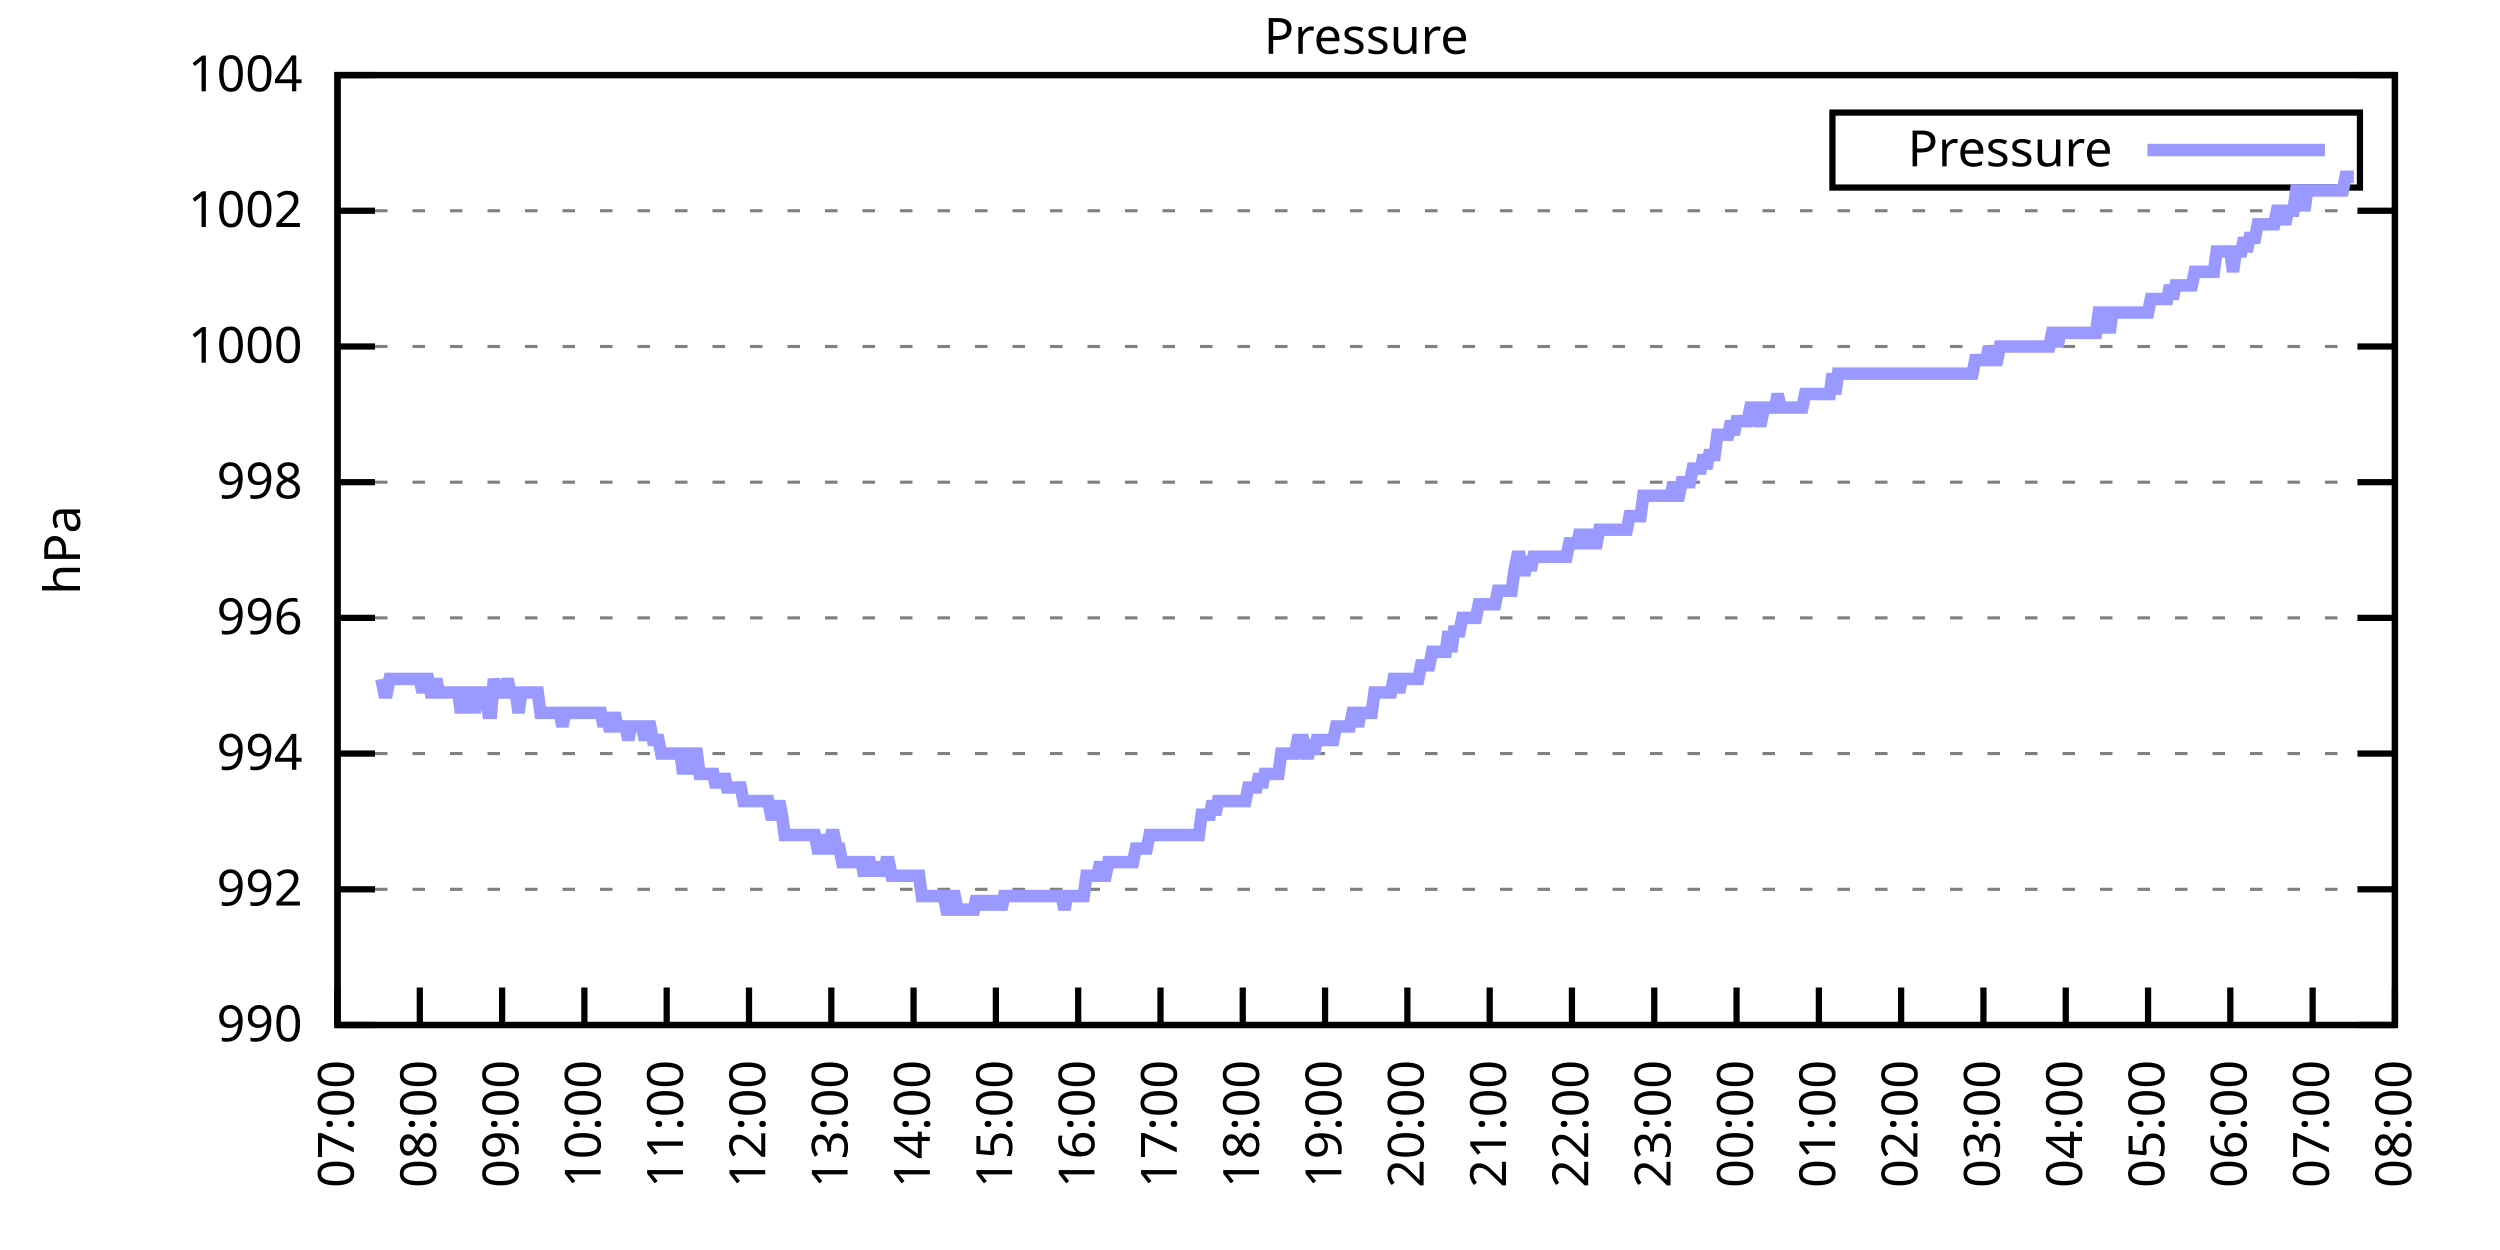
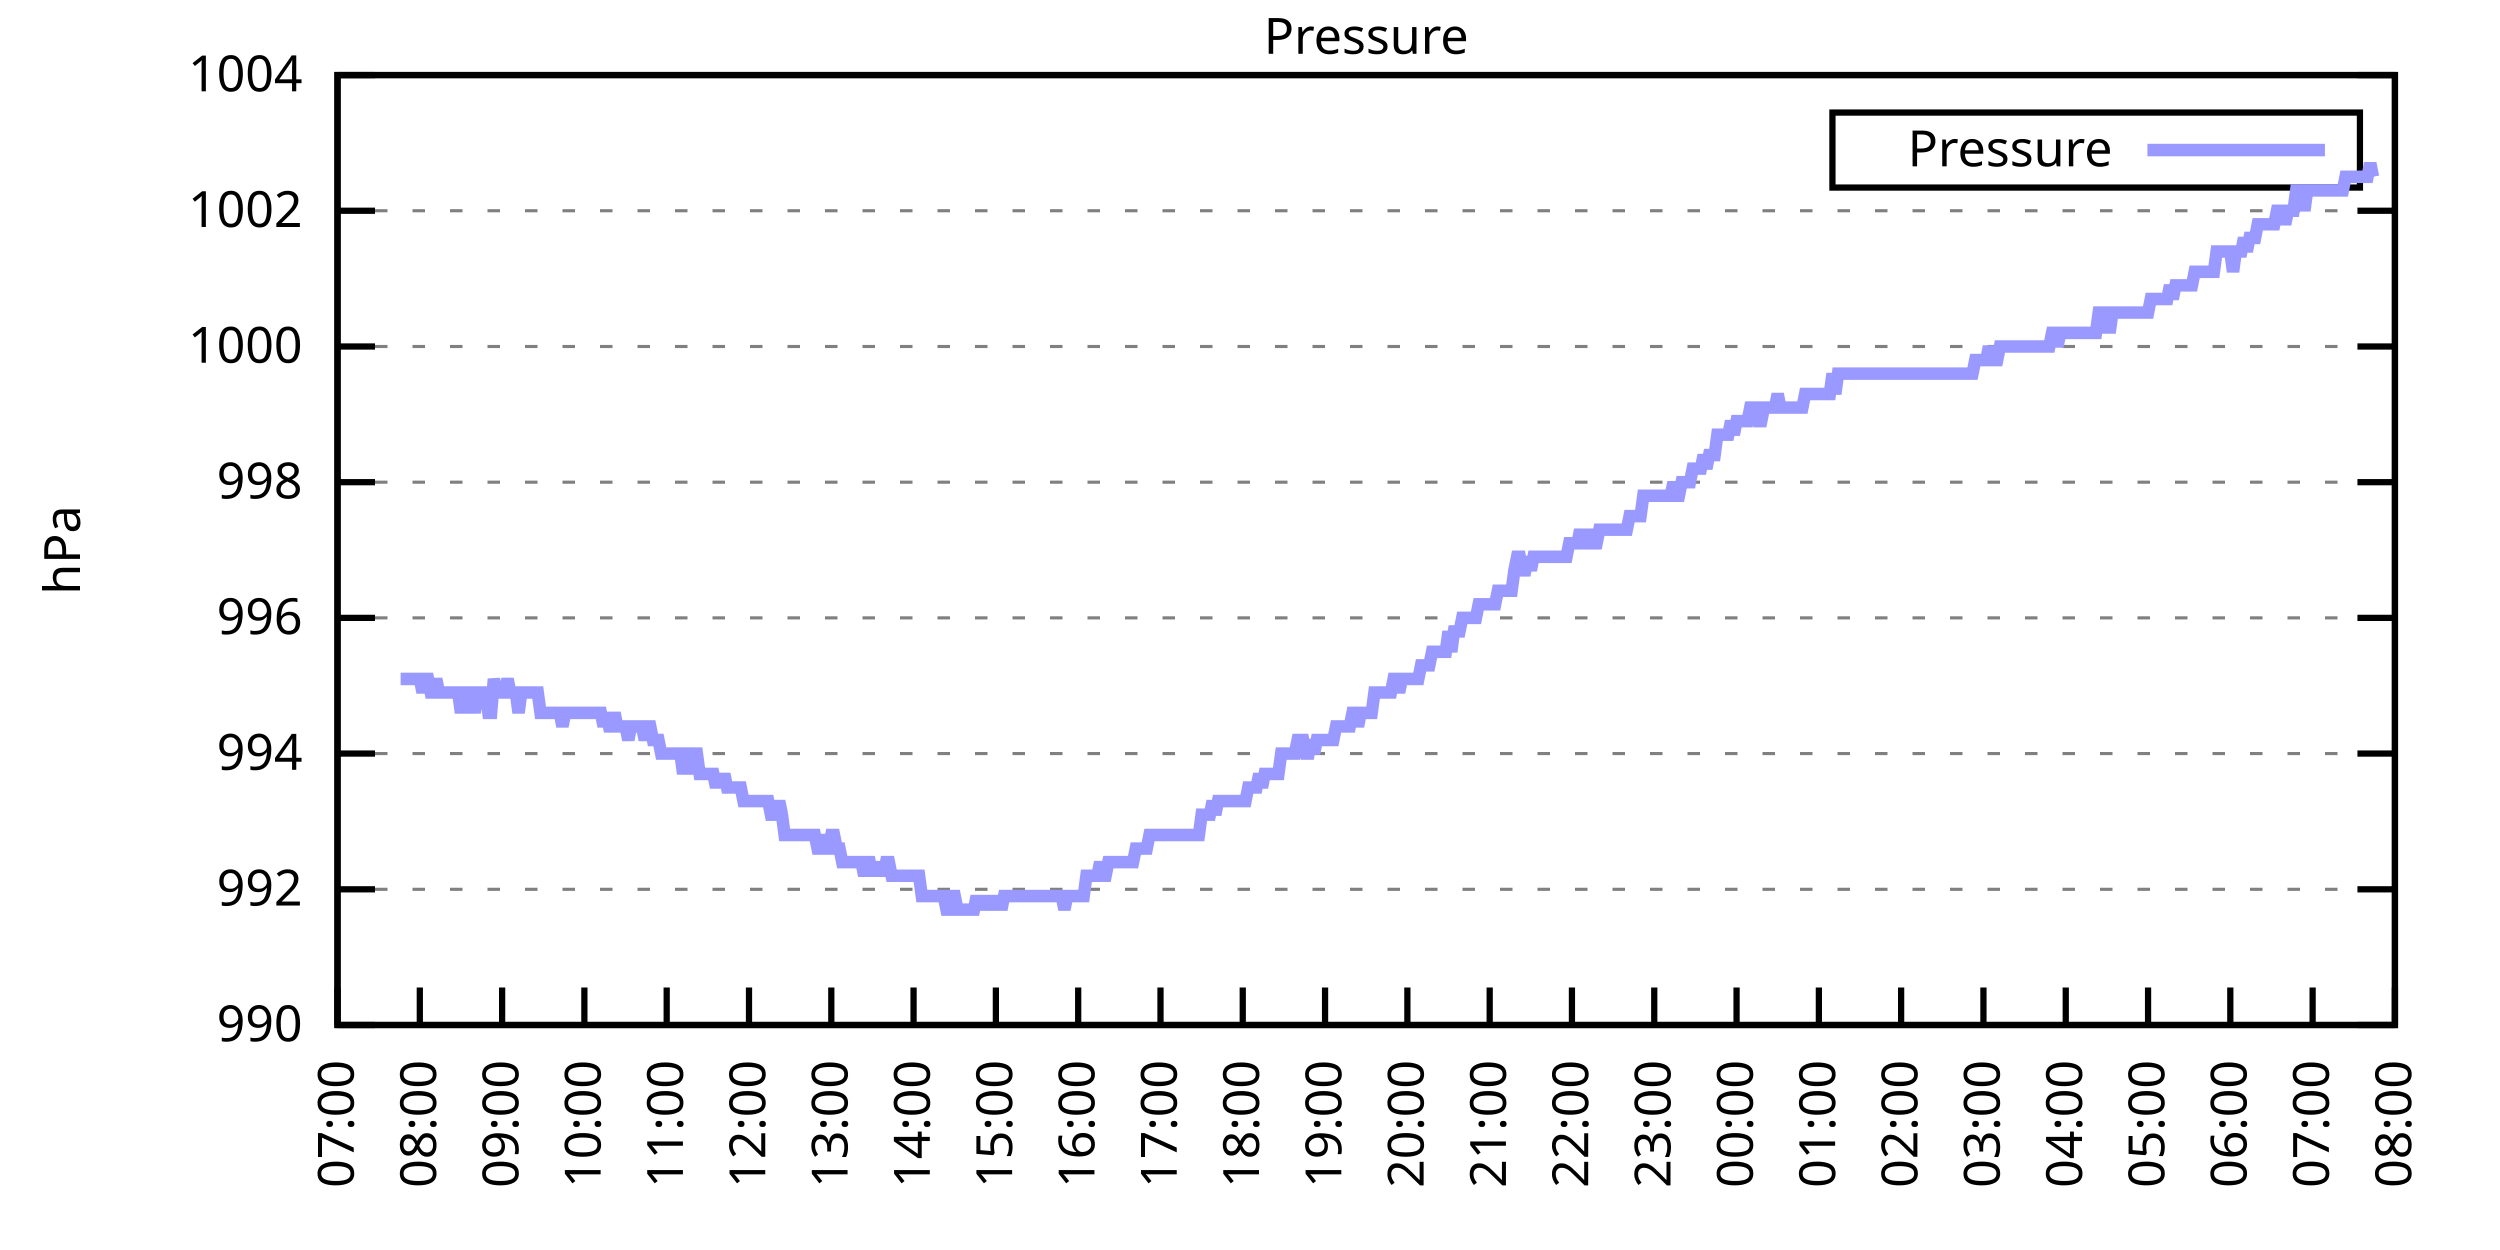
<svg xmlns="http://www.w3.org/2000/svg" xmlns:xlink="http://www.w3.org/1999/xlink" width="400" height="200" viewBox="0 0 400 200">
  <g id="gnuplot_canvas">
    <rect x="0" y="0" width="400" height="200" fill="none" />
    <defs>
      <circle id="gpDot" r="0.5" stroke-width="0.5" stroke="currentColor" />
      <path id="gpPt0" stroke-width="0.333" stroke="currentColor" d="M-1,0 h2 M0,-1 v2" />
      <path id="gpPt1" stroke-width="0.333" stroke="currentColor" d="M-1,-1 L1,1 M1,-1 L-1,1" />
      <path id="gpPt2" stroke-width="0.333" stroke="currentColor" d="M-1,0 L1,0 M0,-1 L0,1 M-1,-1 L1,1 M-1,1 L1,-1" />
      <rect id="gpPt3" stroke-width="0.333" stroke="currentColor" x="-1" y="-1" width="2" height="2" />
      <rect id="gpPt4" stroke-width="0.333" stroke="currentColor" fill="currentColor" x="-1" y="-1" width="2" height="2" />
      <circle id="gpPt5" stroke-width="0.333" stroke="currentColor" cx="0" cy="0" r="1" />
      <use xlink:href="#gpPt5" id="gpPt6" fill="currentColor" stroke="none" />
      <path id="gpPt7" stroke-width="0.333" stroke="currentColor" d="M0,-1.33 L-1.33,0.67 L1.33,0.67 z" />
      <use xlink:href="#gpPt7" id="gpPt8" fill="currentColor" stroke="none" />
      <use xlink:href="#gpPt7" id="gpPt9" stroke="currentColor" transform="rotate(180)" />
      <use xlink:href="#gpPt9" id="gpPt10" fill="currentColor" stroke="none" />
      <use xlink:href="#gpPt3" id="gpPt11" stroke="currentColor" transform="rotate(45)" />
      <use xlink:href="#gpPt11" id="gpPt12" fill="currentColor" stroke="none" />
      <path id="gpPt13" stroke-width="0.333" stroke="currentColor" d="M0,1.330 L1.265,0.411 L0.782,-1.067 L-0.782,-1.076 L-1.265,0.411 z" />
      <use xlink:href="#gpPt13" id="gpPt14" fill="currentColor" stroke="none" />
      <filter id="textbox" filterUnits="objectBoundingBox" x="0" y="0" height="1" width="1">
        <feFlood flood-color="white" flood-opacity="1" result="bgnd" />
        <feComposite in="SourceGraphic" in2="bgnd" operator="atop" />
      </filter>
      <filter id="greybox" filterUnits="objectBoundingBox" x="0" y="0" height="1" width="1">
        <feFlood flood-color="lightgrey" flood-opacity="1" result="grey" />
        <feComposite in="SourceGraphic" in2="grey" operator="atop" />
      </filter>
    </defs>
    <g fill="none" color="white" stroke="currentColor" stroke-width="1.00" stroke-linecap="butt" stroke-linejoin="miter">
</g>
    <g fill="none" color="black" stroke="currentColor" stroke-width="1.00" stroke-linecap="butt" stroke-linejoin="miter">
      <g stroke="none" shape-rendering="crispEdges">
        <polygon fill="rgb(255, 255, 255)" points="54.00,164.00 383.18,164.00 383.18,12.02 54.00,12.02 " />
      </g>
    </g>
    <g fill="none" color="black" stroke="currentColor" stroke-width="1.00" stroke-linecap="butt" stroke-linejoin="miter">
</g>
    <g fill="none" color="black" stroke="black" stroke-width="0.50" stroke-linecap="butt" stroke-linejoin="miter">
</g>
    <g fill="none" color="gray" stroke="currentColor" stroke-width="0.50" stroke-linecap="butt" stroke-linejoin="miter">
      <path stroke="gray" stroke-dasharray="2,4" class="gridline" d="M54.00,164.00 L383.19,164.00  " />
    </g>
    <g fill="none" color="gray" stroke="gray" stroke-width="1.00" stroke-linecap="butt" stroke-linejoin="miter">
</g>
    <g fill="none" color="black" stroke="currentColor" stroke-width="1.00" stroke-linecap="butt" stroke-linejoin="miter">
      <path stroke="black" d="M54.00,164.00 L60.00,164.00 M383.19,164.00 L377.19,164.00  " />
      <g transform="translate(48.40,166.60)" stroke="none" fill="black" font-family="Sans" font-size="8.00" text-anchor="end">
        <text>
          <tspan font-family="Sans"> 990</tspan>
        </text>
      </g>
    </g>
    <g fill="none" color="black" stroke="currentColor" stroke-width="1.00" stroke-linecap="butt" stroke-linejoin="miter">
</g>
    <g fill="none" color="black" stroke="black" stroke-width="0.50" stroke-linecap="butt" stroke-linejoin="miter">
</g>
    <g fill="none" color="gray" stroke="currentColor" stroke-width="0.50" stroke-linecap="butt" stroke-linejoin="miter">
      <path stroke="gray" stroke-dasharray="2,4" class="gridline" d="M54.00,142.29 L383.19,142.29  " />
    </g>
    <g fill="none" color="gray" stroke="gray" stroke-width="1.00" stroke-linecap="butt" stroke-linejoin="miter">
</g>
    <g fill="none" color="black" stroke="currentColor" stroke-width="1.00" stroke-linecap="butt" stroke-linejoin="miter">
      <path stroke="black" d="M54.00,142.29 L60.00,142.29 M383.19,142.29 L377.19,142.29  " />
      <g transform="translate(48.40,144.89)" stroke="none" fill="black" font-family="Sans" font-size="8.00" text-anchor="end">
        <text>
          <tspan font-family="Sans"> 992</tspan>
        </text>
      </g>
    </g>
    <g fill="none" color="black" stroke="currentColor" stroke-width="1.00" stroke-linecap="butt" stroke-linejoin="miter">
</g>
    <g fill="none" color="black" stroke="black" stroke-width="0.50" stroke-linecap="butt" stroke-linejoin="miter">
</g>
    <g fill="none" color="gray" stroke="currentColor" stroke-width="0.50" stroke-linecap="butt" stroke-linejoin="miter">
      <path stroke="gray" stroke-dasharray="2,4" class="gridline" d="M54.00,120.57 L383.19,120.57  " />
    </g>
    <g fill="none" color="gray" stroke="gray" stroke-width="1.00" stroke-linecap="butt" stroke-linejoin="miter">
</g>
    <g fill="none" color="black" stroke="currentColor" stroke-width="1.00" stroke-linecap="butt" stroke-linejoin="miter">
      <path stroke="black" d="M54.00,120.57 L60.00,120.57 M383.19,120.57 L377.19,120.57  " />
      <g transform="translate(48.40,123.17)" stroke="none" fill="black" font-family="Sans" font-size="8.00" text-anchor="end">
        <text>
          <tspan font-family="Sans"> 994</tspan>
        </text>
      </g>
    </g>
    <g fill="none" color="black" stroke="currentColor" stroke-width="1.00" stroke-linecap="butt" stroke-linejoin="miter">
</g>
    <g fill="none" color="black" stroke="black" stroke-width="0.50" stroke-linecap="butt" stroke-linejoin="miter">
</g>
    <g fill="none" color="gray" stroke="currentColor" stroke-width="0.50" stroke-linecap="butt" stroke-linejoin="miter">
      <path stroke="gray" stroke-dasharray="2,4" class="gridline" d="M54.00,98.86 L383.19,98.86  " />
    </g>
    <g fill="none" color="gray" stroke="gray" stroke-width="1.00" stroke-linecap="butt" stroke-linejoin="miter">
</g>
    <g fill="none" color="black" stroke="currentColor" stroke-width="1.00" stroke-linecap="butt" stroke-linejoin="miter">
      <path stroke="black" d="M54.00,98.86 L60.00,98.86 M383.19,98.86 L377.19,98.86  " />
      <g transform="translate(48.40,101.46)" stroke="none" fill="black" font-family="Sans" font-size="8.00" text-anchor="end">
        <text>
          <tspan font-family="Sans"> 996</tspan>
        </text>
      </g>
    </g>
    <g fill="none" color="black" stroke="currentColor" stroke-width="1.00" stroke-linecap="butt" stroke-linejoin="miter">
</g>
    <g fill="none" color="black" stroke="black" stroke-width="0.50" stroke-linecap="butt" stroke-linejoin="miter">
</g>
    <g fill="none" color="gray" stroke="currentColor" stroke-width="0.50" stroke-linecap="butt" stroke-linejoin="miter">
      <path stroke="gray" stroke-dasharray="2,4" class="gridline" d="M54.00,77.15 L383.19,77.15  " />
    </g>
    <g fill="none" color="gray" stroke="gray" stroke-width="1.00" stroke-linecap="butt" stroke-linejoin="miter">
</g>
    <g fill="none" color="black" stroke="currentColor" stroke-width="1.00" stroke-linecap="butt" stroke-linejoin="miter">
      <path stroke="black" d="M54.00,77.15 L60.00,77.15 M383.19,77.15 L377.19,77.15  " />
      <g transform="translate(48.40,79.75)" stroke="none" fill="black" font-family="Sans" font-size="8.00" text-anchor="end">
        <text>
          <tspan font-family="Sans"> 998</tspan>
        </text>
      </g>
    </g>
    <g fill="none" color="black" stroke="currentColor" stroke-width="1.00" stroke-linecap="butt" stroke-linejoin="miter">
</g>
    <g fill="none" color="black" stroke="black" stroke-width="0.50" stroke-linecap="butt" stroke-linejoin="miter">
</g>
    <g fill="none" color="gray" stroke="currentColor" stroke-width="0.50" stroke-linecap="butt" stroke-linejoin="miter">
      <path stroke="gray" stroke-dasharray="2,4" class="gridline" d="M54.00,55.44 L383.19,55.44  " />
    </g>
    <g fill="none" color="gray" stroke="gray" stroke-width="1.00" stroke-linecap="butt" stroke-linejoin="miter">
</g>
    <g fill="none" color="black" stroke="currentColor" stroke-width="1.00" stroke-linecap="butt" stroke-linejoin="miter">
      <path stroke="black" d="M54.00,55.44 L60.00,55.44 M383.19,55.44 L377.19,55.44  " />
      <g transform="translate(48.40,58.04)" stroke="none" fill="black" font-family="Sans" font-size="8.00" text-anchor="end">
        <text>
          <tspan font-family="Sans"> 1000</tspan>
        </text>
      </g>
    </g>
    <g fill="none" color="black" stroke="currentColor" stroke-width="1.00" stroke-linecap="butt" stroke-linejoin="miter">
</g>
    <g fill="none" color="black" stroke="black" stroke-width="0.50" stroke-linecap="butt" stroke-linejoin="miter">
</g>
    <g fill="none" color="gray" stroke="currentColor" stroke-width="0.50" stroke-linecap="butt" stroke-linejoin="miter">
      <path stroke="gray" stroke-dasharray="2,4" class="gridline" d="M54.00,33.72 L383.19,33.72  " />
    </g>
    <g fill="none" color="gray" stroke="gray" stroke-width="1.00" stroke-linecap="butt" stroke-linejoin="miter">
</g>
    <g fill="none" color="black" stroke="currentColor" stroke-width="1.00" stroke-linecap="butt" stroke-linejoin="miter">
      <path stroke="black" d="M54.00,33.72 L60.00,33.72 M383.19,33.72 L377.19,33.72  " />
      <g transform="translate(48.40,36.32)" stroke="none" fill="black" font-family="Sans" font-size="8.00" text-anchor="end">
        <text>
          <tspan font-family="Sans"> 1002</tspan>
        </text>
      </g>
    </g>
    <g fill="none" color="black" stroke="currentColor" stroke-width="1.00" stroke-linecap="butt" stroke-linejoin="miter">
</g>
    <g fill="none" color="black" stroke="black" stroke-width="0.50" stroke-linecap="butt" stroke-linejoin="miter">
</g>
    <g fill="none" color="gray" stroke="currentColor" stroke-width="0.50" stroke-linecap="butt" stroke-linejoin="miter">
      <path stroke="gray" stroke-dasharray="2,4" class="gridline" d="M54.00,12.01 L383.19,12.01  " />
    </g>
    <g fill="none" color="gray" stroke="gray" stroke-width="1.00" stroke-linecap="butt" stroke-linejoin="miter">
</g>
    <g fill="none" color="black" stroke="currentColor" stroke-width="1.00" stroke-linecap="butt" stroke-linejoin="miter">
      <path stroke="black" d="M54.00,12.01 L60.00,12.01 M383.19,12.01 L377.19,12.01  " />
      <g transform="translate(48.40,14.61)" stroke="none" fill="black" font-family="Sans" font-size="8.00" text-anchor="end">
        <text>
          <tspan font-family="Sans"> 1004</tspan>
        </text>
      </g>
    </g>
    <g fill="none" color="black" stroke="currentColor" stroke-width="1.00" stroke-linecap="butt" stroke-linejoin="miter">
      <path stroke="black" d="M54.00,164.00 L54.00,158.00  " />
      <g transform="translate(56.60,169.60) rotate(270.00)" stroke="none" fill="black" font-family="Sans" font-size="8.00" text-anchor="end">
        <text>
          <tspan font-family="Sans">07:00</tspan>
        </text>
      </g>
    </g>
    <g fill="none" color="black" stroke="currentColor" stroke-width="1.00" stroke-linecap="butt" stroke-linejoin="miter">
      <path stroke="black" d="M67.17,164.00 L67.17,158.00  " />
      <g transform="translate(69.77,169.60) rotate(270.00)" stroke="none" fill="black" font-family="Sans" font-size="8.00" text-anchor="end">
        <text>
          <tspan font-family="Sans">08:00</tspan>
        </text>
      </g>
    </g>
    <g fill="none" color="black" stroke="currentColor" stroke-width="1.00" stroke-linecap="butt" stroke-linejoin="miter">
      <path stroke="black" d="M80.34,164.00 L80.34,158.00  " />
      <g transform="translate(82.94,169.60) rotate(270.00)" stroke="none" fill="black" font-family="Sans" font-size="8.00" text-anchor="end">
        <text>
          <tspan font-family="Sans">09:00</tspan>
        </text>
      </g>
    </g>
    <g fill="none" color="black" stroke="currentColor" stroke-width="1.00" stroke-linecap="butt" stroke-linejoin="miter">
      <path stroke="black" d="M93.50,164.00 L93.50,158.00  " />
      <g transform="translate(96.10,169.60) rotate(270.00)" stroke="none" fill="black" font-family="Sans" font-size="8.00" text-anchor="end">
        <text>
          <tspan font-family="Sans">10:00</tspan>
        </text>
      </g>
    </g>
    <g fill="none" color="black" stroke="currentColor" stroke-width="1.00" stroke-linecap="butt" stroke-linejoin="miter">
      <path stroke="black" d="M106.67,164.00 L106.67,158.00  " />
      <g transform="translate(109.27,169.60) rotate(270.00)" stroke="none" fill="black" font-family="Sans" font-size="8.00" text-anchor="end">
        <text>
          <tspan font-family="Sans">11:00</tspan>
        </text>
      </g>
    </g>
    <g fill="none" color="black" stroke="currentColor" stroke-width="1.00" stroke-linecap="butt" stroke-linejoin="miter">
      <path stroke="black" d="M119.84,164.00 L119.84,158.00  " />
      <g transform="translate(122.44,169.60) rotate(270.00)" stroke="none" fill="black" font-family="Sans" font-size="8.00" text-anchor="end">
        <text>
          <tspan font-family="Sans">12:00</tspan>
        </text>
      </g>
    </g>
    <g fill="none" color="black" stroke="currentColor" stroke-width="1.00" stroke-linecap="butt" stroke-linejoin="miter">
      <path stroke="black" d="M133.01,164.00 L133.01,158.00  " />
      <g transform="translate(135.61,169.60) rotate(270.00)" stroke="none" fill="black" font-family="Sans" font-size="8.00" text-anchor="end">
        <text>
          <tspan font-family="Sans">13:00</tspan>
        </text>
      </g>
    </g>
    <g fill="none" color="black" stroke="currentColor" stroke-width="1.00" stroke-linecap="butt" stroke-linejoin="miter">
      <path stroke="black" d="M146.17,164.00 L146.17,158.00  " />
      <g transform="translate(148.77,169.60) rotate(270.00)" stroke="none" fill="black" font-family="Sans" font-size="8.00" text-anchor="end">
        <text>
          <tspan font-family="Sans">14:00</tspan>
        </text>
      </g>
    </g>
    <g fill="none" color="black" stroke="currentColor" stroke-width="1.00" stroke-linecap="butt" stroke-linejoin="miter">
      <path stroke="black" d="M159.34,164.00 L159.34,158.00  " />
      <g transform="translate(161.94,169.60) rotate(270.00)" stroke="none" fill="black" font-family="Sans" font-size="8.00" text-anchor="end">
        <text>
          <tspan font-family="Sans">15:00</tspan>
        </text>
      </g>
    </g>
    <g fill="none" color="black" stroke="currentColor" stroke-width="1.00" stroke-linecap="butt" stroke-linejoin="miter">
      <path stroke="black" d="M172.51,164.00 L172.51,158.00  " />
      <g transform="translate(175.11,169.60) rotate(270.00)" stroke="none" fill="black" font-family="Sans" font-size="8.00" text-anchor="end">
        <text>
          <tspan font-family="Sans">16:00</tspan>
        </text>
      </g>
    </g>
    <g fill="none" color="black" stroke="currentColor" stroke-width="1.00" stroke-linecap="butt" stroke-linejoin="miter">
      <path stroke="black" d="M185.68,164.00 L185.68,158.00  " />
      <g transform="translate(188.28,169.60) rotate(270.00)" stroke="none" fill="black" font-family="Sans" font-size="8.00" text-anchor="end">
        <text>
          <tspan font-family="Sans">17:00</tspan>
        </text>
      </g>
    </g>
    <g fill="none" color="black" stroke="currentColor" stroke-width="1.00" stroke-linecap="butt" stroke-linejoin="miter">
      <path stroke="black" d="M198.84,164.00 L198.84,158.00  " />
      <g transform="translate(201.44,169.60) rotate(270.00)" stroke="none" fill="black" font-family="Sans" font-size="8.00" text-anchor="end">
        <text>
          <tspan font-family="Sans">18:00</tspan>
        </text>
      </g>
    </g>
    <g fill="none" color="black" stroke="currentColor" stroke-width="1.00" stroke-linecap="butt" stroke-linejoin="miter">
      <path stroke="black" d="M212.01,164.00 L212.01,158.00  " />
      <g transform="translate(214.61,169.60) rotate(270.00)" stroke="none" fill="black" font-family="Sans" font-size="8.00" text-anchor="end">
        <text>
          <tspan font-family="Sans">19:00</tspan>
        </text>
      </g>
    </g>
    <g fill="none" color="black" stroke="currentColor" stroke-width="1.00" stroke-linecap="butt" stroke-linejoin="miter">
      <path stroke="black" d="M225.18,164.00 L225.18,158.00  " />
      <g transform="translate(227.78,169.60) rotate(270.00)" stroke="none" fill="black" font-family="Sans" font-size="8.00" text-anchor="end">
        <text>
          <tspan font-family="Sans">20:00</tspan>
        </text>
      </g>
    </g>
    <g fill="none" color="black" stroke="currentColor" stroke-width="1.00" stroke-linecap="butt" stroke-linejoin="miter">
      <path stroke="black" d="M238.35,164.00 L238.35,158.00  " />
      <g transform="translate(240.95,169.60) rotate(270.00)" stroke="none" fill="black" font-family="Sans" font-size="8.00" text-anchor="end">
        <text>
          <tspan font-family="Sans">21:00</tspan>
        </text>
      </g>
    </g>
    <g fill="none" color="black" stroke="currentColor" stroke-width="1.00" stroke-linecap="butt" stroke-linejoin="miter">
      <path stroke="black" d="M251.51,164.00 L251.51,158.00  " />
      <g transform="translate(254.11,169.60) rotate(270.00)" stroke="none" fill="black" font-family="Sans" font-size="8.00" text-anchor="end">
        <text>
          <tspan font-family="Sans">22:00</tspan>
        </text>
      </g>
    </g>
    <g fill="none" color="black" stroke="currentColor" stroke-width="1.00" stroke-linecap="butt" stroke-linejoin="miter">
      <path stroke="black" d="M264.68,164.00 L264.68,158.00  " />
      <g transform="translate(267.28,169.60) rotate(270.00)" stroke="none" fill="black" font-family="Sans" font-size="8.00" text-anchor="end">
        <text>
          <tspan font-family="Sans">23:00</tspan>
        </text>
      </g>
    </g>
    <g fill="none" color="black" stroke="currentColor" stroke-width="1.00" stroke-linecap="butt" stroke-linejoin="miter">
      <path stroke="black" d="M277.85,164.00 L277.85,158.00  " />
      <g transform="translate(280.45,169.60) rotate(270.00)" stroke="none" fill="black" font-family="Sans" font-size="8.00" text-anchor="end">
        <text>
          <tspan font-family="Sans">00:00</tspan>
        </text>
      </g>
    </g>
    <g fill="none" color="black" stroke="currentColor" stroke-width="1.00" stroke-linecap="butt" stroke-linejoin="miter">
      <path stroke="black" d="M291.02,164.00 L291.02,158.00  " />
      <g transform="translate(293.62,169.60) rotate(270.00)" stroke="none" fill="black" font-family="Sans" font-size="8.00" text-anchor="end">
        <text>
          <tspan font-family="Sans">01:00</tspan>
        </text>
      </g>
    </g>
    <g fill="none" color="black" stroke="currentColor" stroke-width="1.00" stroke-linecap="butt" stroke-linejoin="miter">
      <path stroke="black" d="M304.18,164.00 L304.18,158.00  " />
      <g transform="translate(306.78,169.60) rotate(270.00)" stroke="none" fill="black" font-family="Sans" font-size="8.00" text-anchor="end">
        <text>
          <tspan font-family="Sans">02:00</tspan>
        </text>
      </g>
    </g>
    <g fill="none" color="black" stroke="currentColor" stroke-width="1.00" stroke-linecap="butt" stroke-linejoin="miter">
      <path stroke="black" d="M317.35,164.00 L317.35,158.00  " />
      <g transform="translate(319.95,169.60) rotate(270.00)" stroke="none" fill="black" font-family="Sans" font-size="8.00" text-anchor="end">
        <text>
          <tspan font-family="Sans">03:00</tspan>
        </text>
      </g>
    </g>
    <g fill="none" color="black" stroke="currentColor" stroke-width="1.00" stroke-linecap="butt" stroke-linejoin="miter">
      <path stroke="black" d="M330.52,164.00 L330.52,158.00  " />
      <g transform="translate(333.12,169.60) rotate(270.00)" stroke="none" fill="black" font-family="Sans" font-size="8.00" text-anchor="end">
        <text>
          <tspan font-family="Sans">04:00</tspan>
        </text>
      </g>
    </g>
    <g fill="none" color="black" stroke="currentColor" stroke-width="1.00" stroke-linecap="butt" stroke-linejoin="miter">
      <path stroke="black" d="M343.69,164.00 L343.69,158.00  " />
      <g transform="translate(346.29,169.60) rotate(270.00)" stroke="none" fill="black" font-family="Sans" font-size="8.00" text-anchor="end">
        <text>
          <tspan font-family="Sans">05:00</tspan>
        </text>
      </g>
    </g>
    <g fill="none" color="black" stroke="currentColor" stroke-width="1.00" stroke-linecap="butt" stroke-linejoin="miter">
      <path stroke="black" d="M356.85,164.00 L356.85,158.00  " />
      <g transform="translate(359.45,169.60) rotate(270.00)" stroke="none" fill="black" font-family="Sans" font-size="8.00" text-anchor="end">
        <text>
          <tspan font-family="Sans">06:00</tspan>
        </text>
      </g>
    </g>
    <g fill="none" color="black" stroke="currentColor" stroke-width="1.00" stroke-linecap="butt" stroke-linejoin="miter">
      <path stroke="black" d="M370.02,164.00 L370.02,158.00  " />
      <g transform="translate(372.62,169.60) rotate(270.00)" stroke="none" fill="black" font-family="Sans" font-size="8.00" text-anchor="end">
        <text>
          <tspan font-family="Sans">07:00</tspan>
        </text>
      </g>
    </g>
    <g fill="none" color="black" stroke="currentColor" stroke-width="1.00" stroke-linecap="butt" stroke-linejoin="miter">
      <path stroke="black" d="M383.19,164.00 L383.19,158.00  " />
      <g transform="translate(385.79,169.60) rotate(270.00)" stroke="none" fill="black" font-family="Sans" font-size="8.00" text-anchor="end">
        <text>
          <tspan font-family="Sans">08:00</tspan>
        </text>
      </g>
    </g>
    <g fill="none" color="black" stroke="currentColor" stroke-width="1.00" stroke-linecap="butt" stroke-linejoin="miter">
</g>
    <g fill="none" color="black" stroke="currentColor" stroke-width="1.00" stroke-linecap="butt" stroke-linejoin="miter">
      <path stroke="black" d="M54.00,12.01 L54.00,164.00 L383.19,164.00 L383.19,12.01 L54.00,12.01 Z  " />
    </g>
    <g fill="none" color="black" stroke="currentColor" stroke-width="1.00" stroke-linecap="butt" stroke-linejoin="miter">
</g>
    <g fill="none" color="black" stroke="currentColor" stroke-width="1.00" stroke-linecap="butt" stroke-linejoin="miter">
      <path stroke="black" d="M293.19,30.01 L293.19,18.01 L377.59,18.01 L377.59,30.01 L293.19,30.01 Z  " />
    </g>
    <g id="Pressure_plot_1">
      <g fill="none" color="white" stroke="black" stroke-width="2.00" stroke-linecap="butt" stroke-linejoin="miter">
</g>
      <g fill="none" color="black" stroke="currentColor" stroke-width="2.00" stroke-linecap="butt" stroke-linejoin="miter">
        <g transform="translate(337.99,26.61)" stroke="none" fill="black" font-family="Sans" font-size="8.00" text-anchor="end">
          <text>
            <tspan font-family="Sans">Pressure</tspan>
          </text>
        </g>
      </g>
      <g fill="none" color="black" stroke="currentColor" stroke-width="2.00" stroke-linecap="butt" stroke-linejoin="miter">
-         <path stroke="rgb(153, 153, 255)" d="M343.59,24.01 L371.99,24.01 M61.02,108.63 L61.46,110.80 L61.90,110.80 L62.34,108.63 L62.78,108.63 L63.22,108.63   L63.66,108.63 L64.10,108.63 L64.53,108.63 L64.97,108.63 L65.41,108.63 L65.85,108.63 L66.29,108.63 L66.73,108.63   L67.17,108.63 L67.61,110.80 L68.05,108.63 L68.48,108.63 L68.92,110.80 L69.36,110.80 L69.80,108.63 L70.24,110.80   L70.68,110.80 L71.12,110.80 L71.56,110.80 L72.00,110.80 L72.43,110.80 L72.87,110.80 L73.31,110.80 L73.75,114.06   L74.19,110.80 L74.63,110.80 L75.07,114.06 L75.51,110.80 L75.95,114.06 L76.38,110.80 L76.82,110.80 L77.26,110.80   L77.70,110.80 L78.14,114.06 L78.58,114.06 L79.02,108.63 L79.46,110.80 L79.90,110.80 L80.34,110.80 L80.77,110.80   L81.21,108.63 L81.65,110.80 L82.09,110.80 L82.53,110.80 L82.97,114.06 L83.41,110.80 L83.85,110.80 L84.29,110.80   L84.72,110.80 L85.16,110.80 L85.60,110.80 L86.04,110.80 L86.48,114.06 L86.92,114.06 L87.36,114.06 L87.80,114.06   L88.24,114.06 L88.67,114.06 L89.11,114.06 L89.55,114.06 L89.99,116.23 L90.43,114.06 L90.87,114.06 L91.31,114.06   L91.75,114.06 L92.19,114.06 L92.62,114.06 L93.06,114.06 L93.50,114.06 L93.94,114.06 L94.38,114.06 L94.82,114.06   L95.26,114.06 L95.70,114.06 L96.14,114.06 L96.58,116.23 L97.01,114.06 L97.45,116.23 L97.89,116.23 L98.33,114.06   L98.77,116.23 L99.21,116.23 L99.65,116.23 L100.09,116.23 L100.53,118.40 L100.96,116.23 L101.40,116.23 L101.84,116.23   L102.28,116.23 L102.72,116.23 L103.16,118.40 L103.60,116.23 L104.04,116.23 L104.48,118.40 L104.91,118.40 L105.35,118.40   L105.79,120.57 L106.23,120.57 L106.67,120.57 L107.11,120.57 L107.55,120.57 L107.99,120.57 L108.43,120.57 L108.87,120.57   L109.30,123.83 L109.74,120.57 L110.18,123.83 L110.62,120.57 L111.06,120.57 L111.50,120.57 L111.94,123.83 L112.38,123.83   L112.82,123.83 L113.25,123.83 L113.69,123.83 L114.13,123.83 L114.57,126.00 L115.01,123.83 L115.45,126.00 L115.89,123.83   L116.33,126.00 L116.77,126.00 L117.20,126.00 L117.64,126.00 L118.08,126.00 L118.52,126.00 L118.96,128.17 L119.40,128.17   L119.84,128.17 L120.28,128.17 L120.72,128.17 L121.15,128.17 L121.59,128.17 L122.03,128.17 L122.47,128.17 L122.91,128.17   L123.35,130.35 L123.79,130.35 L124.23,130.35 L124.67,128.17 L125.11,130.35 L125.54,133.60 L125.98,133.60 L126.42,133.60   L126.86,133.60 L127.30,133.60 L127.74,133.60 L128.18,133.60 L128.62,133.60 L129.06,133.60 L129.49,133.60 L129.93,133.60   L130.37,133.60 L130.81,135.77 L131.25,135.77 L131.69,133.60 L132.13,135.77 L132.57,135.77 L133.01,133.60 L133.44,133.60   L133.88,135.77 L134.32,135.77 L134.76,137.94 L135.20,137.94 L135.64,137.94 L136.08,137.94 L136.52,137.94 L136.96,137.94   L137.39,137.94 L137.83,137.94 L138.27,140.12 L138.71,137.94 L139.15,137.94 L139.59,140.12 L140.03,137.94 L140.47,140.12   L140.91,137.94 L141.35,140.12 L141.78,137.94 L142.22,137.94 L142.66,140.12 L143.10,140.12 L143.54,140.12 L143.98,140.12   L144.42,140.12 L144.86,140.12 L145.30,140.12 L145.73,140.12 L146.17,140.12 L146.61,140.12 L147.05,140.12 L147.49,143.37   L147.93,143.37 L148.37,143.37 L148.81,143.37 L149.25,143.37 L149.68,143.37 L150.12,143.37 L150.56,143.37 L151.00,143.37   L151.44,145.54 L151.88,145.54 L152.32,143.37 L152.76,143.37 L153.20,145.54 L153.63,145.54 L154.07,145.54 L154.51,145.54   L154.95,145.54 L155.39,145.54 L155.83,145.54 L156.27,143.37 L156.71,145.54 L157.15,143.37 L157.59,145.54 L158.02,143.37   L158.46,145.54 L158.90,143.37 L159.34,145.54 L159.78,143.37 L160.22,145.54 L160.66,143.37 L161.10,143.37 L161.54,143.37   L161.97,143.37 L162.41,143.37 L162.85,143.37 L163.29,143.37 L163.73,143.37 L164.17,143.37 L164.61,143.37 L165.05,143.37   L165.49,143.37 L165.92,143.37 L166.36,143.37 L166.80,143.37 L167.24,143.37 L167.68,143.37 L168.12,143.37 L168.56,143.37   L169.00,143.37 L169.44,143.37 L169.87,143.37 L170.31,145.54 L170.75,143.37 L171.19,143.37 L171.63,143.37 L172.07,143.37   L172.51,143.37 L172.95,143.37 L173.39,143.37 L173.83,140.12 L174.26,140.12 L174.70,140.12 L175.14,140.12 L175.58,140.12   L176.02,137.94 L176.46,140.12 L176.90,140.12 L177.34,137.94 L177.78,137.94 L178.21,137.94 L178.65,137.94 L179.09,137.94   L179.53,137.94 L179.97,137.94 L180.41,137.94 L180.85,137.94 L181.29,137.94 L181.73,135.77 L182.16,135.77 L182.60,135.77   L183.04,135.77 L183.48,135.77 L183.92,133.60 L184.36,133.60 L184.80,133.60 L185.24,133.60 L185.68,133.60 L186.11,133.60   L186.55,133.60 L186.99,133.60 L187.43,133.60 L187.87,133.60 L188.31,133.60 L188.75,133.60 L189.19,133.60 L189.63,133.60   L190.07,133.60 L190.50,133.60 L190.94,133.60 L191.38,133.60 L191.82,133.60 L192.26,130.35 L192.70,130.35 L193.14,130.35   L193.58,130.35 L194.02,128.17 L194.45,130.35 L194.89,128.17 L195.33,128.17 L195.77,128.17 L196.21,128.17 L196.65,128.17   L197.09,128.17 L197.53,128.17 L197.97,128.17 L198.40,128.17 L198.84,128.17 L199.28,128.17 L199.72,126.00 L200.16,126.00   L200.60,126.00 L201.04,126.00 L201.48,123.83 L201.92,126.00 L202.35,123.83 L202.79,123.83 L203.23,123.83 L203.67,123.83   L204.11,123.83 L204.55,123.83 L204.99,120.57 L205.43,120.57 L205.87,120.57 L206.31,120.57 L206.74,120.57 L207.18,120.57   L207.62,118.40 L208.06,118.40 L208.50,118.40 L208.94,120.57 L209.38,120.57 L209.82,118.40 L210.26,120.57 L210.69,118.40   L211.13,118.40 L211.57,118.40 L212.01,118.40 L212.45,118.40 L212.89,118.40 L213.33,118.40 L213.77,116.23 L214.21,116.23   L214.64,116.23 L215.08,116.23 L215.52,116.23 L215.96,116.23 L216.40,114.06 L216.84,114.06 L217.28,116.23 L217.72,114.06   L218.16,114.06 L218.60,114.06 L219.03,114.06 L219.47,114.06 L219.91,110.80 L220.35,110.80 L220.79,110.80 L221.23,110.80   L221.67,110.80 L222.11,110.80 L222.55,110.80 L222.98,108.63 L223.42,108.63 L223.86,110.80 L224.30,108.63 L224.74,108.63   L225.18,108.63 L225.62,108.63 L226.06,108.63 L226.50,108.63 L226.93,108.63 L227.37,106.46 L227.81,106.46 L228.25,106.46   L228.69,106.46 L229.13,104.29 L229.57,104.29 L230.01,104.29 L230.45,104.29 L230.88,104.29 L231.32,104.29 L231.76,101.03   L232.20,104.29 L232.64,101.03 L233.08,101.03 L233.52,101.03 L233.96,98.86 L234.40,98.86 L234.84,98.86 L235.27,98.86   L235.71,98.86 L236.15,98.86 L236.59,96.69 L237.03,96.69 L237.47,96.69 L237.91,96.69 L238.35,96.69 L238.79,96.69   L239.22,96.69 L239.66,94.52 L240.10,94.52 L240.54,94.52 L240.98,94.52 L241.42,94.52 L241.86,94.52 L242.30,91.26   L242.74,89.09 L243.17,89.09 L243.61,91.26 L244.05,91.26 L244.49,89.09 L244.93,91.26 L245.37,89.09 L245.81,89.09   L246.25,89.09 L246.69,89.09 L247.12,89.09 L247.56,89.09 L248.00,89.09 L248.44,89.09 L248.88,89.09 L249.32,89.09   L249.76,89.09 L250.20,89.09 L250.64,89.09 L251.08,86.92 L251.51,86.92 L251.95,86.92 L252.39,86.92 L252.83,84.75   L253.27,86.92 L253.71,86.92 L254.15,84.75 L254.59,86.92 L255.03,86.92 L255.46,86.92 L255.90,84.75 L256.34,84.75   L256.78,84.75 L257.22,84.75 L257.66,84.75 L258.10,84.75 L258.54,84.75 L258.98,84.75 L259.41,84.75 L259.85,84.75   L260.29,84.75 L260.73,82.58 L261.17,82.58 L261.61,82.58 L262.49,82.58 L262.93,79.32 L263.36,79.32 L263.80,79.32   L264.24,79.32 L264.68,79.32 L265.12,79.32 L265.56,79.32 L266.00,79.32 L266.44,79.32 L266.88,79.32 L267.32,79.32   L267.75,77.15 L268.19,79.32 L268.63,79.32 L269.07,77.15 L269.51,77.15 L269.95,77.15 L270.39,77.15 L270.83,74.98   L271.27,74.98 L271.70,74.98 L272.14,74.98 L272.58,72.81 L273.02,74.98 L273.46,72.81 L273.90,72.81 L274.34,72.81   L274.78,69.55 L275.22,69.55 L275.65,69.55 L276.09,69.55 L276.53,69.55 L276.97,67.38 L277.41,69.55 L277.85,67.38   L278.29,67.38 L278.73,67.38 L279.17,67.38 L279.60,67.38 L280.04,65.21 L280.48,65.21 L280.92,65.21 L281.36,67.38   L281.80,67.38 L282.24,65.21 L282.68,65.21 L283.12,65.21 L283.56,65.21 L283.99,65.21 L284.43,63.04 L284.87,65.21   L285.31,65.21 L285.75,65.21 L286.19,65.21 L286.63,65.21 L287.07,65.21 L287.51,65.21 L287.94,65.21 L288.38,65.21   L288.82,63.04 L289.26,63.04 L289.70,63.04 L290.14,63.04 L290.58,63.04 L291.02,63.04 L291.46,63.04 L291.89,63.04   L292.33,63.04 L292.77,63.04 L293.21,59.78 L293.65,63.04 L294.09,59.78 L294.53,59.78 L294.97,59.78 L295.41,59.78   L295.84,59.78 L296.28,59.78 L296.72,59.78 L297.16,59.78 L297.60,59.78 L298.04,59.78 L298.48,59.78 L298.92,59.78   L299.36,59.78 L299.80,59.78 L300.23,59.78 L300.67,59.78 L301.11,59.78 L301.55,59.78 L301.99,59.78 L302.43,59.78   L302.87,59.78 L303.31,59.78 L303.75,59.78 L304.18,59.78 L304.62,59.78 L305.06,59.78 L305.50,59.78 L305.94,59.78   L306.38,59.78 L306.82,59.78 L307.26,59.78 L307.70,59.78 L308.13,59.78 L308.57,59.78 L309.01,59.78 L309.45,59.78   L309.89,59.78 L310.33,59.78 L310.77,59.78 L311.21,59.78 L311.65,59.78 L312.08,59.78 L312.52,59.78 L312.96,59.78   L313.40,59.78 L313.84,59.78 L314.28,59.78 L314.72,59.78 L315.16,59.78 L315.60,59.78 L316.04,57.61 L316.47,57.61   L316.91,57.61 L317.35,57.61 L317.79,57.61 L318.23,55.44 L318.67,57.61 L319.11,57.61 L319.55,57.61 L319.99,55.44   L320.42,55.44 L320.86,55.44 L321.30,55.44 L321.74,55.44 L322.18,55.44 L322.62,55.44 L323.06,55.44 L323.50,55.44   L323.94,55.44 L324.37,55.44 L324.81,55.44 L325.25,55.44 L325.69,55.44 L326.13,55.44 L326.57,55.44 L327.01,55.44   L327.45,55.44 L327.89,55.44 L328.33,53.26 L328.76,53.26 L329.20,55.44 L329.64,53.26 L330.08,53.26 L330.52,53.26   L330.96,53.26 L331.40,53.26 L331.84,53.26 L332.28,53.26 L332.71,53.26 L333.15,53.26 L333.59,53.26 L334.03,53.26   L334.47,53.26 L334.91,53.26 L335.35,53.26 L335.79,50.01 L336.23,50.01 L336.66,53.26 L337.10,50.01 L337.54,53.26   L337.98,50.01 L338.42,50.01 L338.86,50.01 L339.30,50.01 L339.74,50.01 L340.18,50.01 L340.61,50.01 L341.05,50.01   L341.49,50.01 L341.93,50.01 L342.37,50.01 L342.81,50.01 L343.25,50.01 L343.69,50.01 L344.13,47.84 L344.57,47.84   L345.00,47.84 L345.44,47.84 L345.88,47.84 L346.32,47.84 L346.76,47.84 L347.20,45.66 L347.64,47.84 L348.08,45.66   L348.52,45.66 L348.95,45.66 L349.39,45.66 L349.83,45.66 L350.27,45.66 L350.71,45.66 L351.15,43.49 L351.59,43.49   L352.03,43.49 L352.47,43.49 L352.90,43.49 L353.34,43.49 L353.78,43.49 L354.22,43.49 L354.66,40.24 L355.10,40.24   L355.54,40.24 L355.98,40.24 L356.42,40.24 L356.85,40.24 L357.29,43.49 L357.73,40.24 L358.17,40.24 L358.61,40.24   L359.05,38.07 L359.49,40.24 L359.93,38.07 L360.37,38.07 L360.81,38.07 L361.24,35.89 L361.68,35.89 L362.12,35.89   L362.56,35.89 L363.00,35.89 L363.44,35.89 L363.88,35.89 L364.32,33.72 L364.76,33.72 L365.19,33.72 L365.63,35.89   L366.07,33.72 L366.51,33.72 L366.95,33.72 L367.39,30.47 L367.83,30.47 L368.27,30.47 L368.71,33.72 L369.14,30.47   L369.58,30.47 L370.02,30.47 L370.46,30.47 L370.90,30.47 L371.34,30.47 L371.78,30.47 L372.22,30.47 L372.66,30.47   L373.09,30.47 L373.53,30.47 L373.97,30.47 L374.41,30.47 L374.85,30.47 L375.29,28.29 L375.73,28.29 L376.17,28.29   L376.61,28.29  " />
+         <path stroke="rgb(153, 153, 255)" d="M343.59,24.01 L371.99,24.01 M64.10,108.63 L64.53,108.63 L64.97,108.63 L65.41,108.63 L65.85,108.63 L66.29,108.63   L66.73,108.63 L67.17,108.63 L67.61,110.80 L68.05,108.63 L68.48,108.63 L68.92,110.80 L69.36,110.80 L69.80,108.63   L70.24,110.80 L70.68,110.80 L71.12,110.80 L71.56,110.80 L72.00,110.80 L72.43,110.80 L72.87,110.80 L73.31,110.80   L73.75,114.06 L74.19,110.80 L74.63,110.80 L75.07,114.06 L75.51,110.80 L75.95,114.06 L76.38,110.80 L76.82,110.80   L77.26,110.80 L77.70,110.80 L78.14,114.06 L78.58,114.06 L79.02,108.63 L79.46,110.80 L79.90,110.80 L80.34,110.80   L80.77,110.80 L81.21,108.63 L81.65,110.80 L82.09,110.80 L82.53,110.80 L82.97,114.06 L83.41,110.80 L83.85,110.80   L84.29,110.80 L84.72,110.80 L85.16,110.80 L85.60,110.80 L86.04,110.80 L86.48,114.06 L86.92,114.06 L87.36,114.06   L87.80,114.06 L88.24,114.06 L88.67,114.06 L89.11,114.06 L89.55,114.06 L89.99,116.23 L90.43,114.06 L90.87,114.06   L91.31,114.06 L91.75,114.06 L92.19,114.06 L92.62,114.06 L93.06,114.06 L93.50,114.06 L93.94,114.06 L94.38,114.06   L94.82,114.06 L95.26,114.06 L95.70,114.06 L96.14,114.06 L96.58,116.23 L97.01,114.06 L97.45,116.23 L97.89,116.23   L98.33,114.06 L98.77,116.23 L99.21,116.23 L99.65,116.23 L100.09,116.23 L100.53,118.40 L100.96,116.23 L101.40,116.23   L101.84,116.23 L102.28,116.23 L102.72,116.23 L103.16,118.40 L103.60,116.23 L104.04,116.23 L104.48,118.40 L104.91,118.40   L105.35,118.40 L105.79,120.57 L106.23,120.57 L106.67,120.57 L107.11,120.57 L107.55,120.57 L107.99,120.57 L108.43,120.57   L108.87,120.57 L109.30,123.83 L109.74,120.57 L110.18,123.83 L110.62,120.57 L111.06,120.57 L111.50,120.57 L111.94,123.83   L112.38,123.83 L112.82,123.83 L113.25,123.83 L113.69,123.83 L114.13,123.83 L114.57,126.00 L115.01,123.83 L115.45,126.00   L115.89,123.83 L116.33,126.00 L116.77,126.00 L117.20,126.00 L117.64,126.00 L118.08,126.00 L118.52,126.00 L118.96,128.17   L119.40,128.17 L119.84,128.17 L120.28,128.17 L120.72,128.17 L121.15,128.17 L121.59,128.17 L122.03,128.17 L122.47,128.17   L122.91,128.17 L123.35,130.35 L123.79,130.35 L124.23,130.35 L124.67,128.17 L125.11,130.35 L125.54,133.60 L125.98,133.60   L126.42,133.60 L126.86,133.60 L127.30,133.60 L127.74,133.60 L128.18,133.60 L128.62,133.60 L129.06,133.60 L129.49,133.60   L129.93,133.60 L130.37,133.60 L130.81,135.77 L131.25,135.77 L131.69,133.60 L132.13,135.77 L132.57,135.77 L133.01,133.60   L133.44,133.60 L133.88,135.77 L134.32,135.77 L134.76,137.94 L135.20,137.94 L135.64,137.94 L136.08,137.94 L136.52,137.94   L136.96,137.94 L137.39,137.94 L137.83,137.94 L138.27,140.12 L138.71,137.94 L139.15,137.94 L139.59,140.12 L140.03,137.94   L140.47,140.12 L140.91,137.94 L141.35,140.12 L141.78,137.94 L142.22,137.94 L142.66,140.12 L143.10,140.12 L143.54,140.12   L143.98,140.12 L144.42,140.12 L144.86,140.12 L145.30,140.12 L145.73,140.12 L146.17,140.12 L146.61,140.12 L147.05,140.12   L147.49,143.37 L147.93,143.37 L148.37,143.37 L148.81,143.37 L149.25,143.37 L149.68,143.37 L150.12,143.37 L150.56,143.37   L151.00,143.37 L151.44,145.54 L151.88,145.54 L152.32,143.37 L152.76,143.37 L153.20,145.54 L153.63,145.54 L154.07,145.54   L154.51,145.54 L154.95,145.54 L155.39,145.54 L155.83,145.54 L156.27,143.37 L156.71,145.54 L157.15,143.37 L157.59,145.54   L158.02,143.37 L158.46,145.54 L158.90,143.37 L159.34,145.54 L159.78,143.37 L160.22,145.54 L160.66,143.37 L161.10,143.37   L161.54,143.37 L161.97,143.37 L162.41,143.37 L162.85,143.37 L163.29,143.37 L163.73,143.37 L164.17,143.37 L164.61,143.37   L165.05,143.37 L165.49,143.37 L165.92,143.37 L166.36,143.37 L166.80,143.37 L167.24,143.37 L167.68,143.37 L168.12,143.37   L168.56,143.37 L169.00,143.37 L169.44,143.37 L169.87,143.37 L170.31,145.54 L170.75,143.37 L171.19,143.37 L171.63,143.37   L172.07,143.37 L172.51,143.37 L172.95,143.37 L173.39,143.37 L173.83,140.12 L174.26,140.12 L174.70,140.12 L175.14,140.12   L175.58,140.12 L176.02,137.94 L176.46,140.12 L176.90,140.12 L177.34,137.94 L177.78,137.94 L178.21,137.94 L178.65,137.94   L179.09,137.94 L179.53,137.94 L179.97,137.94 L180.41,137.94 L180.85,137.94 L181.29,137.94 L181.73,135.77 L182.16,135.77   L182.60,135.77 L183.04,135.77 L183.48,135.77 L183.92,133.60 L184.36,133.60 L184.80,133.60 L185.24,133.60 L185.68,133.60   L186.11,133.60 L186.55,133.60 L186.99,133.60 L187.43,133.60 L187.87,133.60 L188.31,133.60 L188.75,133.60 L189.19,133.60   L189.63,133.60 L190.07,133.60 L190.50,133.60 L190.94,133.60 L191.38,133.60 L191.82,133.60 L192.26,130.35 L192.70,130.35   L193.14,130.35 L193.58,130.35 L194.02,128.17 L194.45,130.35 L194.89,128.17 L195.33,128.17 L195.77,128.17 L196.21,128.17   L196.65,128.17 L197.09,128.17 L197.53,128.17 L197.97,128.17 L198.40,128.17 L198.84,128.17 L199.28,128.17 L199.72,126.00   L200.16,126.00 L200.60,126.00 L201.04,126.00 L201.48,123.83 L201.92,126.00 L202.35,123.83 L202.79,123.83 L203.23,123.83   L203.67,123.83 L204.11,123.83 L204.55,123.83 L204.99,120.57 L205.43,120.57 L205.87,120.57 L206.31,120.57 L206.74,120.57   L207.18,120.57 L207.62,118.40 L208.06,118.40 L208.50,118.40 L208.94,120.57 L209.38,120.57 L209.82,118.40 L210.26,120.57   L210.69,118.40 L211.13,118.40 L211.57,118.40 L212.01,118.40 L212.45,118.40 L212.89,118.40 L213.33,118.40 L213.77,116.23   L214.21,116.23 L214.64,116.23 L215.08,116.23 L215.52,116.23 L215.96,116.23 L216.40,114.06 L216.84,114.06 L217.28,116.23   L217.72,114.06 L218.16,114.06 L218.60,114.06 L219.03,114.06 L219.47,114.06 L219.91,110.80 L220.35,110.80 L220.79,110.80   L221.23,110.80 L221.67,110.80 L222.11,110.80 L222.55,110.80 L222.98,108.63 L223.42,108.63 L223.86,110.80 L224.30,108.63   L224.74,108.63 L225.18,108.63 L225.62,108.63 L226.06,108.63 L226.50,108.63 L226.93,108.63 L227.37,106.46 L227.81,106.46   L228.25,106.46 L228.69,106.46 L229.13,104.29 L229.57,104.29 L230.01,104.29 L230.45,104.29 L230.88,104.29 L231.32,104.29   L231.76,101.03 L232.20,104.29 L232.64,101.03 L233.08,101.03 L233.52,101.03 L233.96,98.86 L234.40,98.86 L234.84,98.86   L235.27,98.86 L235.71,98.86 L236.15,98.86 L236.59,96.69 L237.03,96.69 L237.47,96.69 L237.91,96.69 L238.35,96.69   L238.79,96.69 L239.22,96.69 L239.66,94.52 L240.10,94.52 L240.54,94.52 L240.98,94.52 L241.42,94.52 L241.86,94.52   L242.30,91.26 L242.74,89.09 L243.17,89.09 L243.61,91.26 L244.05,91.26 L244.49,89.09 L244.93,91.26 L245.37,89.09   L245.81,89.09 L246.25,89.09 L246.69,89.09 L247.12,89.09 L247.56,89.09 L248.00,89.09 L248.44,89.09 L248.88,89.09   L249.32,89.09 L249.76,89.09 L250.20,89.09 L250.64,89.09 L251.08,86.92 L251.51,86.92 L251.95,86.92 L252.39,86.92   L252.83,84.75 L253.27,86.92 L253.71,86.92 L254.15,84.75 L254.59,86.92 L255.03,86.92 L255.46,86.92 L255.90,84.75   L256.34,84.75 L256.78,84.75 L257.22,84.75 L257.66,84.75 L258.10,84.75 L258.54,84.75 L258.98,84.75 L259.41,84.75   L259.85,84.75 L260.29,84.75 L260.73,82.58 L261.17,82.58 L261.61,82.58 L262.49,82.58 L262.93,79.32 L263.36,79.32   L263.80,79.32 L264.24,79.32 L264.68,79.32 L265.12,79.32 L265.56,79.32 L266.00,79.32 L266.44,79.32 L266.88,79.32   L267.32,79.32 L267.75,77.15 L268.19,79.32 L268.63,79.32 L269.07,77.15 L269.51,77.15 L269.95,77.15 L270.39,77.15   L270.83,74.98 L271.27,74.98 L271.70,74.98 L272.14,74.98 L272.58,72.81 L273.02,74.98 L273.46,72.81 L273.90,72.81   L274.34,72.81 L274.78,69.55 L275.22,69.55 L275.65,69.55 L276.09,69.55 L276.53,69.55 L276.97,67.38 L277.41,69.55   L277.85,67.38 L278.29,67.38 L278.73,67.38 L279.17,67.38 L279.60,67.38 L280.04,65.21 L280.48,65.21 L280.92,65.21   L281.36,67.38 L281.80,67.38 L282.24,65.21 L282.68,65.21 L283.12,65.21 L283.56,65.21 L283.99,65.21 L284.43,63.04   L284.87,65.21 L285.31,65.21 L285.75,65.21 L286.19,65.21 L286.63,65.21 L287.07,65.21 L287.51,65.21 L287.94,65.21   L288.38,65.21 L288.82,63.04 L289.26,63.04 L289.70,63.04 L290.14,63.04 L290.58,63.04 L291.02,63.04 L291.46,63.04   L291.89,63.04 L292.33,63.04 L292.77,63.04 L293.21,59.78 L293.65,63.04 L294.09,59.78 L294.53,59.78 L294.97,59.78   L295.41,59.78 L295.84,59.78 L296.28,59.78 L296.72,59.78 L297.16,59.78 L297.60,59.78 L298.04,59.78 L298.48,59.78   L298.92,59.78 L299.36,59.78 L299.80,59.78 L300.23,59.78 L300.67,59.78 L301.11,59.78 L301.55,59.78 L301.99,59.78   L302.43,59.78 L302.87,59.78 L303.31,59.78 L303.75,59.78 L304.18,59.78 L304.62,59.78 L305.06,59.78 L305.50,59.78   L305.94,59.78 L306.38,59.78 L306.82,59.78 L307.26,59.78 L307.70,59.78 L308.13,59.78 L308.57,59.78 L309.01,59.78   L309.45,59.78 L309.89,59.78 L310.33,59.78 L310.77,59.78 L311.21,59.78 L311.65,59.78 L312.08,59.78 L312.52,59.78   L312.96,59.78 L313.40,59.78 L313.84,59.78 L314.28,59.78 L314.72,59.78 L315.16,59.78 L315.60,59.78 L316.04,57.61   L316.47,57.61 L316.91,57.61 L317.35,57.61 L317.79,57.61 L318.23,55.44 L318.67,57.61 L319.11,57.61 L319.55,57.61   L319.99,55.44 L320.42,55.44 L320.86,55.44 L321.30,55.44 L321.74,55.44 L322.18,55.44 L322.62,55.44 L323.06,55.44   L323.50,55.44 L323.94,55.44 L324.37,55.44 L324.81,55.44 L325.25,55.44 L325.69,55.44 L326.13,55.44 L326.57,55.44   L327.01,55.44 L327.45,55.44 L327.89,55.44 L328.33,53.26 L328.76,53.26 L329.20,55.44 L329.64,53.26 L330.08,53.26   L330.52,53.26 L330.96,53.26 L331.40,53.26 L331.84,53.26 L332.28,53.26 L332.71,53.26 L333.15,53.26 L333.59,53.26   L334.03,53.26 L334.47,53.26 L334.91,53.26 L335.35,53.26 L335.79,50.01 L336.23,50.01 L336.66,53.26 L337.10,50.01   L337.54,53.26 L337.98,50.01 L338.42,50.01 L338.86,50.01 L339.30,50.01 L339.74,50.01 L340.18,50.01 L340.61,50.01   L341.05,50.01 L341.49,50.01 L341.93,50.01 L342.37,50.01 L342.81,50.01 L343.25,50.01 L343.69,50.01 L344.13,47.84   L344.57,47.84 L345.00,47.84 L345.44,47.84 L345.88,47.84 L346.32,47.84 L346.76,47.84 L347.20,45.66 L347.64,47.84   L348.08,45.66 L348.52,45.66 L348.95,45.66 L349.39,45.66 L349.83,45.66 L350.27,45.66 L350.71,45.66 L351.15,43.49   L351.59,43.49 L352.03,43.49 L352.47,43.49 L352.90,43.49 L353.34,43.49 L353.78,43.49 L354.22,43.49 L354.66,40.24   L355.10,40.24 L355.54,40.24 L355.98,40.24 L356.42,40.24 L356.85,40.24 L357.29,43.49 L357.73,40.24 L358.17,40.24   L358.61,40.24 L359.05,38.07 L359.49,40.24 L359.93,38.07 L360.37,38.07 L360.81,38.07 L361.24,35.89 L361.68,35.89   L362.12,35.89 L362.56,35.89 L363.00,35.89 L363.44,35.89 L363.88,35.89 L364.32,33.72 L364.76,33.72 L365.19,33.72   L365.63,35.89 L366.07,33.72 L366.51,33.72 L366.95,33.72 L367.39,30.47 L367.83,30.47 L368.27,30.47 L368.71,33.72   L369.14,30.47 L369.58,30.47 L370.02,30.47 L370.46,30.47 L370.90,30.47 L371.34,30.47 L371.78,30.47 L372.22,30.47   L372.66,30.47 L373.09,30.47 L373.53,30.47 L373.97,30.47 L374.41,30.47 L374.85,30.47 L375.29,28.29 L375.73,28.29   L376.17,28.29 L376.61,28.29 L377.05,28.29 L377.48,28.29 L377.92,28.29 L378.36,28.29 L378.80,28.29 L379.24,26.12   L379.68,28.29  " />
      </g>
    </g>
    <g fill="none" color="black" stroke="currentColor" stroke-width="2.00" stroke-linecap="butt" stroke-linejoin="miter">
</g>
    <g fill="none" color="black" stroke="black" stroke-width="1.00" stroke-linecap="butt" stroke-linejoin="miter">
</g>
    <g fill="none" color="black" stroke="currentColor" stroke-width="1.00" stroke-linecap="butt" stroke-linejoin="miter">
      <path stroke="black" d="M54.00,12.01 L54.00,164.00 L383.19,164.00 L383.19,12.01 L54.00,12.01 Z  " />
      <g transform="translate(12.80,88.01) rotate(270.00)" stroke="none" fill="black" font-family="Sans" font-size="8.00" text-anchor="middle">
        <text>
          <tspan font-family="Sans">hPa</tspan>
        </text>
      </g>
    </g>
    <g fill="none" color="black" stroke="currentColor" stroke-width="1.00" stroke-linecap="butt" stroke-linejoin="miter">
</g>
    <g fill="none" color="black" stroke="currentColor" stroke-width="1.00" stroke-linecap="butt" stroke-linejoin="miter">
      <g transform="translate(218.59,8.61)" stroke="none" fill="black" font-family="Sans" font-size="8.00" text-anchor="middle">
        <text>
          <tspan font-family="Sans">Pressure</tspan>
        </text>
      </g>
    </g>
    <g fill="none" color="black" stroke="currentColor" stroke-width="1.00" stroke-linecap="butt" stroke-linejoin="miter">
</g>
  </g>
</svg>
